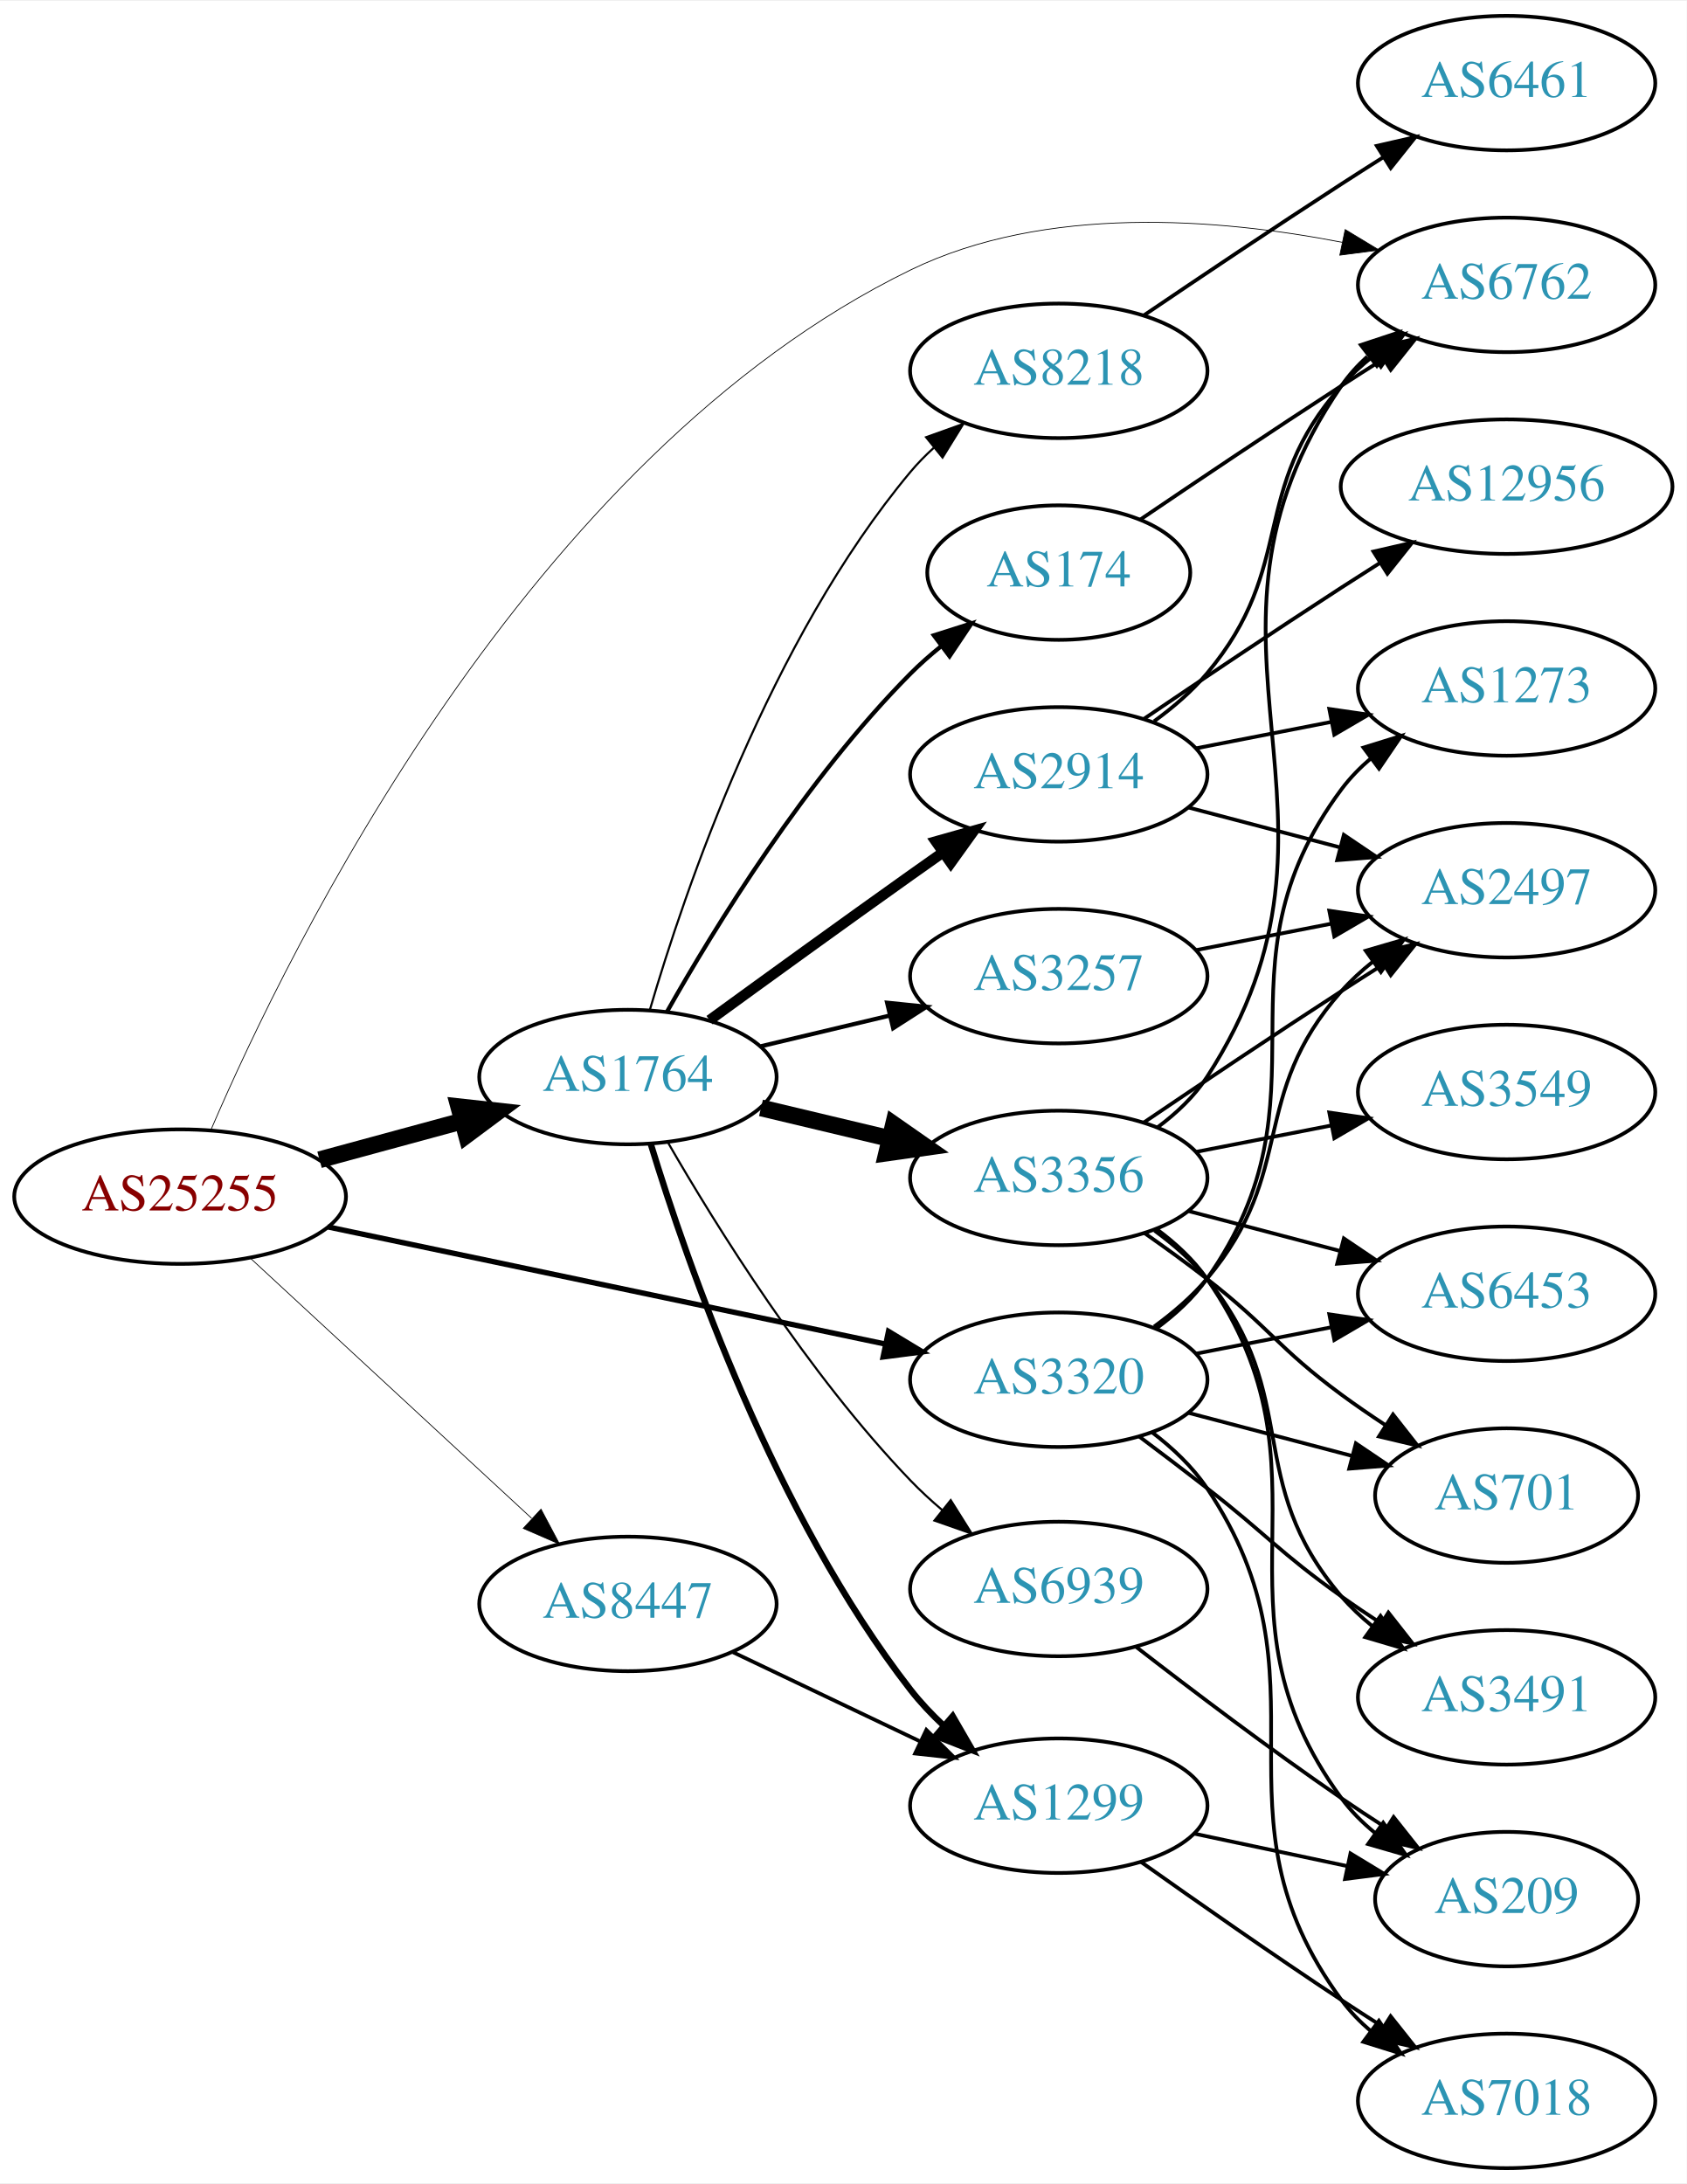
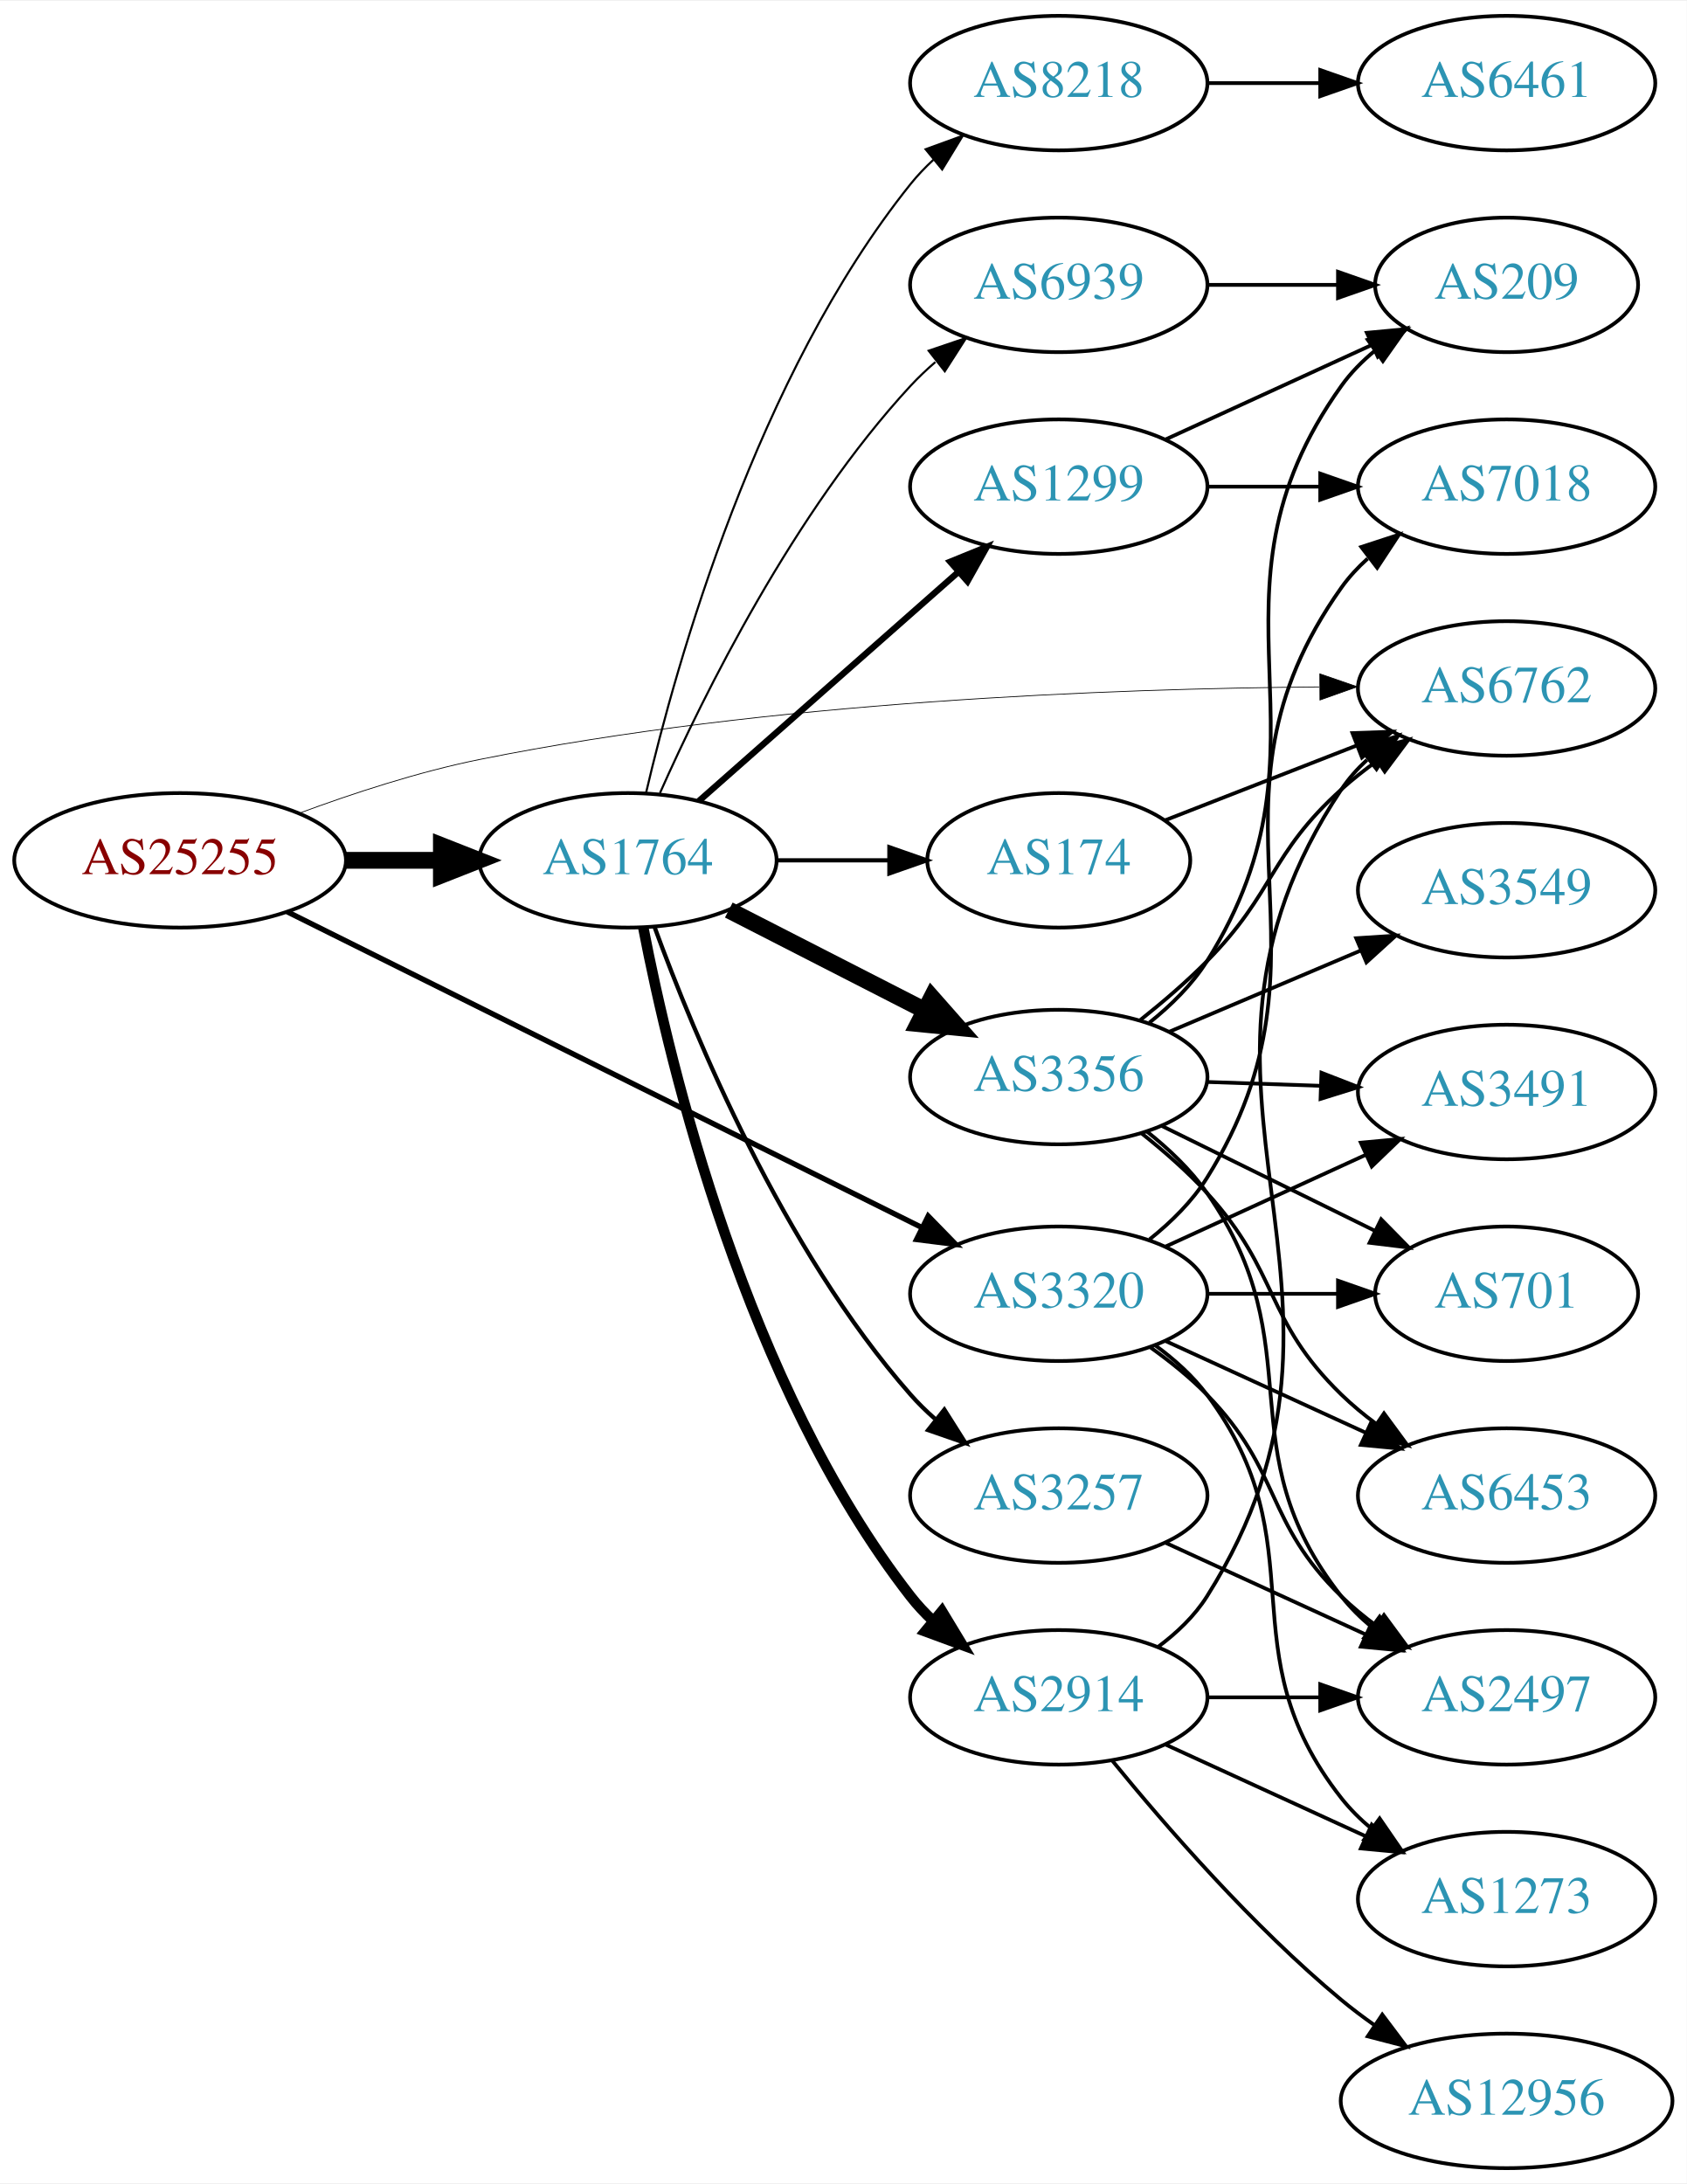
<svg xmlns="http://www.w3.org/2000/svg" xmlns:xlink="http://www.w3.org/1999/xlink" width="451pt" height="584pt" viewBox="0.00 0.00 451.37 584.00">
  <g id="graph0" class="graph" transform="scale(1 1) rotate(0) translate(4 580)">
    <polygon fill="white" stroke="none" points="-4,4 -4,-580 447.37,-580 447.37,4 -4,4" />
    <g id="node1" class="node">
      <g id="a_node1">
        <a xlink:href="/asn/25255" xlink:title="AS25255 ~ ==&gt; TELE2 AUSTRIA &lt;== [AT]">
-           <ellipse fill="#ffffff" stroke="black" cx="44.196" cy="-260" rx="44.393" ry="18" />
-           <text text-anchor="middle" x="44.196" y="-256.3" font-family="Times,serif" font-size="14.00" fill="#880000">AS25255</text>
+           <ellipse fill="#ffffff" stroke="black" cx="44.196" cy="-350" rx="44.393" ry="18" />
+           <text text-anchor="middle" x="44.196" y="-346.3" font-family="Times,serif" font-size="14.00" fill="#880000">AS25255</text>
        </a>
      </g>
    </g>
    <g id="node2" class="node">
      <g id="a_node2">
        <a xlink:href="/asn/1764" xlink:title="AS1764 ~ NEXTLAYER-AS [AT]">
-           <ellipse fill="#ffffff" stroke="black" cx="164.039" cy="-292" rx="39.794" ry="18" />
-           <text text-anchor="middle" x="164.039" y="-288.3" font-family="Times,serif" font-size="14.00" fill="#2c94b3">AS1764</text>
+           <ellipse fill="#ffffff" stroke="black" cx="164.039" cy="-350" rx="39.794" ry="18" />
+           <text text-anchor="middle" x="164.039" y="-346.3" font-family="Times,serif" font-size="14.00" fill="#2c94b3">AS1764</text>
        </a>
      </g>
    </g>
    <g id="edge1" class="edge">
-       <path fill="none" stroke="black" stroke-width="4.5" d="M81.514,-269.862C93.574,-273.137 107.123,-276.816 119.66,-280.221" />
-       <polygon fill="black" stroke="black" stroke-width="4.5" points="118.768,-284.058 129.451,-282.879 120.832,-276.459 118.768,-284.058" />
+       <path fill="none" stroke="black" stroke-width="4.5" d="M88.407,-350C96.72,-350 105.482,-350 113.965,-350" />
+       <polygon fill="black" stroke="black" stroke-width="4.5" points="114.123,-353.938 124.123,-350 114.123,-346.063 114.123,-353.938" />
    </g>
    <g id="node3" class="node">
      <g id="a_node3">
        <a xlink:href="/asn/3320" xlink:title="AS3320 ~ DTAG [DE]">
-           <ellipse fill="#ffffff" stroke="black" cx="279.332" cy="-211" rx="39.794" ry="18" />
-           <text text-anchor="middle" x="279.332" y="-207.3" font-family="Times,serif" font-size="14.00" fill="#2c94b3">AS3320</text>
+           <ellipse fill="#ffffff" stroke="black" cx="279.332" cy="-234" rx="39.794" ry="18" />
+           <text text-anchor="middle" x="279.332" y="-230.3" font-family="Times,serif" font-size="14.00" fill="#2c94b3">AS3320</text>
        </a>
      </g>
    </g>
    <g id="edge2" class="edge">
-       <path fill="none" stroke="black" stroke-width="1.432" d="M83.694,-251.909C124.642,-243.302 189.377,-229.696 232.821,-220.565" />
-       <polygon fill="black" stroke="black" stroke-width="1.432" points="233.77,-223.942 242.836,-218.46 232.33,-217.092 233.77,-223.942" />
+       <path fill="none" stroke="black" stroke-width="1.432" d="M72.855,-336.238C115.171,-315.183 195.971,-274.98 242.647,-251.755" />
+       <polygon fill="black" stroke="black" stroke-width="1.432" points="244.391,-254.797 251.785,-247.209 241.273,-248.53 244.391,-254.797" />
    </g>
    <g id="node4" class="node">
      <g id="a_node4">
        <a xlink:href="/asn/6762" xlink:title="AS6762 ~ TELECOM ITALIA SPARKLE S.p.A. [IT]">
-           <ellipse fill="#ffffff" stroke="black" cx="399.174" cy="-504" rx="39.794" ry="18" />
-           <text text-anchor="middle" x="399.174" y="-500.3" font-family="Times,serif" font-size="14.00" fill="#2c94b3">AS6762</text>
+           <ellipse fill="#ffffff" stroke="black" cx="399.174" cy="-396" rx="39.794" ry="18" />
+           <text text-anchor="middle" x="399.174" y="-392.3" font-family="Times,serif" font-size="14.00" fill="#2c94b3">AS6762</text>
        </a>
      </g>
    </g>
    <g id="edge3" class="edge">
-       <path fill="none" stroke="black" stroke-width="0.205" d="M52.5,-277.982C73.225,-326.244 137.594,-458.322 239.685,-508 275.684,-525.517 321.94,-521.837 355.175,-515.393" />
-       <polygon fill="black" stroke="black" stroke-width="0.205" points="355.977,-518.801 365.046,-513.325 354.541,-511.95 355.977,-518.801" />
+       <path fill="none" stroke="black" stroke-width="0.205" d="M75.903,-362.545C90.371,-367.915 108.016,-373.699 124.392,-377 201.837,-392.613 293.818,-395.971 349.014,-396.4" />
+       <polygon fill="black" stroke="black" stroke-width="0.205" points="349.197,-399.901 359.213,-396.449 349.23,-392.901 349.197,-399.901" />
    </g>
    <g id="node5" class="node">
      <g id="a_node5">
-         <a xlink:href="/asn/8447" xlink:title="AS8447 ~ A1 Telekom Austria AG [AT]">
-           <ellipse fill="#ffffff" stroke="black" cx="164.039" cy="-151" rx="39.794" ry="18" />
-           <text text-anchor="middle" x="164.039" y="-147.3" font-family="Times,serif" font-size="14.00" fill="#2c94b3">AS8447</text>
+         <a xlink:href="/asn/3356" xlink:title="AS3356 ~ Level 3 Parent, LLC [US]">
+           <ellipse fill="#ffffff" stroke="black" cx="279.332" cy="-292" rx="39.794" ry="18" />
+           <text text-anchor="middle" x="279.332" y="-288.3" font-family="Times,serif" font-size="14.00" fill="#2c94b3">AS3356</text>
        </a>
      </g>
    </g>
    <g id="edge4" class="edge">
-       <path fill="none" stroke="black" stroke-width="0.205" d="M63.094,-243.445C83.137,-224.906 115.754,-194.737 138.246,-173.933" />
-       <polygon fill="black" stroke="black" stroke-width="0.205" points="140.777,-176.359 145.742,-166.999 136.024,-171.22 140.777,-176.359" />
+       <path fill="none" stroke="black" stroke-width="4.5" d="M191.03,-336.694C206.574,-328.736 226.525,-318.522 243.43,-309.868" />
+       <polygon fill="black" stroke="black" stroke-width="4.5" points="245.354,-313.306 252.461,-305.244 241.765,-306.297 245.354,-313.306" />
    </g>
    <g id="node6" class="node">
      <g id="a_node6">
-         <a xlink:href="/asn/8218" xlink:title="AS8218 ~ legacy Neotelecoms [FR]">
-           <ellipse fill="#ffffff" stroke="black" cx="279.332" cy="-481" rx="39.794" ry="18" />
-           <text text-anchor="middle" x="279.332" y="-477.3" font-family="Times,serif" font-size="14.00" fill="#2c94b3">AS8218</text>
+         <a xlink:href="/asn/2914" xlink:title="AS2914 ~ NTT America, Inc. [US]">
+           <ellipse fill="#ffffff" stroke="black" cx="279.332" cy="-126" rx="39.794" ry="18" />
+           <text text-anchor="middle" x="279.332" y="-122.3" font-family="Times,serif" font-size="14.00" fill="#2c94b3">AS2914</text>
        </a>
      </g>
    </g>
    <g id="edge5" class="edge">
-       <path fill="none" stroke="black" stroke-width="0.562" d="M169.913,-310.002C179.227,-341.844 202.043,-408.981 239.685,-454 241.555,-456.237 243.654,-458.374 245.88,-460.396" />
-       <polygon fill="black" stroke="black" stroke-width="0.562" points="243.823,-463.234 253.799,-466.804 248.227,-457.793 243.823,-463.234" />
+       <path fill="none" stroke="black" stroke-width="2.812" d="M168.16,-331.929C175.284,-294.991 195.643,-209.561 239.685,-153 241.477,-150.699 243.518,-148.516 245.705,-146.462" />
+       <polygon fill="black" stroke="black" stroke-width="2.812" points="248.06,-149.057 253.549,-139.995 243.607,-143.656 248.06,-149.057" />
    </g>
    <g id="node7" class="node">
      <g id="a_node7">
-         <a xlink:href="/asn/174" xlink:title="AS174 ~ Cogent Communications [US]">
-           <ellipse fill="#ffffff" stroke="black" cx="279.332" cy="-427" rx="35.194" ry="18" />
-           <text text-anchor="middle" x="279.332" y="-423.3" font-family="Times,serif" font-size="14.00" fill="#2c94b3">AS174</text>
+         <a xlink:href="/asn/1299" xlink:title="AS1299 ~ Telia Carrier [EU]">
+           <ellipse fill="#ffffff" stroke="black" cx="279.332" cy="-450" rx="39.794" ry="18" />
+           <text text-anchor="middle" x="279.332" y="-446.3" font-family="Times,serif" font-size="14.00" fill="#2c94b3">AS1299</text>
        </a>
      </g>
    </g>
    <g id="edge6" class="edge">
-       <path fill="none" stroke="black" stroke-width="1.125" d="M174.498,-309.49C187.28,-332.096 211.712,-371.886 239.685,-400 242.185,-402.513 244.946,-404.949 247.807,-407.261" />
-       <polygon fill="black" stroke="black" stroke-width="1.125" points="245.905,-410.21 256.004,-413.413 250.108,-404.611 245.905,-410.21" />
+       <path fill="none" stroke="black" stroke-width="1.688" d="M182.99,-365.845C201.69,-382.351 231.167,-408.369 252.396,-427.108" />
+       <polygon fill="black" stroke="black" stroke-width="1.688" points="250.275,-429.904 260.089,-433.898 254.908,-424.656 250.275,-429.904" />
    </g>
    <g id="node8" class="node">
      <g id="a_node8">
        <a xlink:href="/asn/6939" xlink:title="AS6939 ~ Hurricane Electric LLC [US]">
-           <ellipse fill="#ffffff" stroke="black" cx="279.332" cy="-155" rx="39.794" ry="18" />
-           <text text-anchor="middle" x="279.332" y="-151.3" font-family="Times,serif" font-size="14.00" fill="#2c94b3">AS6939</text>
+           <ellipse fill="#ffffff" stroke="black" cx="279.332" cy="-504" rx="39.794" ry="18" />
+           <text text-anchor="middle" x="279.332" y="-500.3" font-family="Times,serif" font-size="14.00" fill="#2c94b3">AS6939</text>
        </a>
      </g>
    </g>
    <g id="edge7" class="edge">
-       <path fill="none" stroke="black" stroke-width="0.562" d="M174.647,-274.655C187.588,-252.205 212.193,-212.585 239.685,-184 242.28,-181.302 245.144,-178.663 248.106,-176.145" />
-       <polygon fill="black" stroke="black" stroke-width="0.562" points="250.419,-178.778 256.052,-169.804 246.053,-173.306 250.419,-178.778" />
+       <path fill="none" stroke="black" stroke-width="0.562" d="M172.606,-367.996C184.226,-394.143 208.435,-443.197 239.685,-477 241.717,-479.197 243.956,-481.318 246.303,-483.339" />
+       <polygon fill="black" stroke="black" stroke-width="0.562" points="244.515,-486.384 254.548,-489.791 248.83,-480.872 244.515,-486.384" />
    </g>
    <g id="node9" class="node">
      <g id="a_node9">
        <a xlink:href="/asn/3257" xlink:title="AS3257 ~ GTT [DE]">
-           <ellipse fill="#ffffff" stroke="black" cx="279.332" cy="-319" rx="39.794" ry="18" />
-           <text text-anchor="middle" x="279.332" y="-315.3" font-family="Times,serif" font-size="14.00" fill="#2c94b3">AS3257</text>
+           <ellipse fill="#ffffff" stroke="black" cx="279.332" cy="-180" rx="39.794" ry="18" />
+           <text text-anchor="middle" x="279.332" y="-176.3" font-family="Times,serif" font-size="14.00" fill="#2c94b3">AS3257</text>
        </a>
      </g>
    </g>
    <g id="edge8" class="edge">
-       <path fill="none" stroke="black" stroke-width="1.125" d="M199.646,-300.248C210.517,-302.838 222.671,-305.735 234.114,-308.462" />
-       <polygon fill="black" stroke="black" stroke-width="1.125" points="233.397,-311.889 243.936,-310.803 235.02,-305.08 233.397,-311.889" />
+       <path fill="none" stroke="black" stroke-width="1.125" d="M171.186,-332.083C181.73,-303.265 205.482,-245.915 239.685,-207 241.661,-204.752 243.86,-202.596 246.18,-200.55" />
+       <polygon fill="black" stroke="black" stroke-width="1.125" points="248.713,-203.008 254.375,-194.053 244.364,-197.523 248.713,-203.008" />
    </g>
    <g id="node10" class="node">
      <g id="a_node10">
-         <a xlink:href="/asn/3356" xlink:title="AS3356 ~ Level 3 Parent, LLC [US]">
-           <ellipse fill="#ffffff" stroke="black" cx="279.332" cy="-265" rx="39.794" ry="18" />
-           <text text-anchor="middle" x="279.332" y="-261.3" font-family="Times,serif" font-size="14.00" fill="#2c94b3">AS3356</text>
+         <a xlink:href="/asn/174" xlink:title="AS174 ~ Cogent Communications [US]">
+           <ellipse fill="#ffffff" stroke="black" cx="279.332" cy="-350" rx="35.194" ry="18" />
+           <text text-anchor="middle" x="279.332" y="-346.3" font-family="Times,serif" font-size="14.00" fill="#2c94b3">AS174</text>
        </a>
      </g>
    </g>
    <g id="edge9" class="edge">
-       <path fill="none" stroke="black" stroke-width="4.5" d="M199.646,-283.752C210.517,-281.162 222.671,-278.265 234.114,-275.538" />
-       <polygon fill="black" stroke="black" stroke-width="4.5" points="235.122,-279.346 243.936,-273.197 233.296,-271.685 235.122,-279.346" />
+       <path fill="none" stroke="black" stroke-width="1.125" d="M203.711,-350C213.416,-350 223.907,-350 233.87,-350" />
+       <polygon fill="black" stroke="black" stroke-width="1.125" points="234.006,-353.5 244.006,-350 234.006,-346.5 234.006,-353.5" />
    </g>
    <g id="node11" class="node">
      <g id="a_node11">
-         <a xlink:href="/asn/1299" xlink:title="AS1299 ~ Telia Carrier [EU]">
-           <ellipse fill="#ffffff" stroke="black" cx="279.332" cy="-97" rx="39.794" ry="18" />
-           <text text-anchor="middle" x="279.332" y="-93.3" font-family="Times,serif" font-size="14.00" fill="#2c94b3">AS1299</text>
+         <a xlink:href="/asn/8218" xlink:title="AS8218 ~ legacy Neotelecoms [FR]">
+           <ellipse fill="#ffffff" stroke="black" cx="279.332" cy="-558" rx="39.794" ry="18" />
+           <text text-anchor="middle" x="279.332" y="-554.3" font-family="Times,serif" font-size="14.00" fill="#2c94b3">AS8218</text>
        </a>
      </g>
    </g>
    <g id="edge10" class="edge">
-       <path fill="none" stroke="black" stroke-width="1.688" d="M170.166,-274.023C179.877,-242.176 203.295,-174.797 239.685,-128 242.299,-124.639 245.347,-121.419 248.563,-118.41" />
-       <polygon fill="black" stroke="black" stroke-width="1.688" points="250.943,-120.98 256.249,-111.809 246.382,-115.67 250.943,-120.98" />
+       <path fill="none" stroke="black" stroke-width="0.562" d="M168.855,-367.923C176.942,-402.539 198.529,-479.695 239.685,-531 241.51,-533.274 243.575,-535.439 245.778,-537.479" />
+       <polygon fill="black" stroke="black" stroke-width="0.562" points="243.698,-540.299 253.654,-543.922 248.13,-534.882 243.698,-540.299" />
    </g>
    <g id="node12" class="node">
      <g id="a_node12">
-         <a xlink:href="/asn/2914" xlink:title="AS2914 ~ NTT America, Inc. [US]">
-           <ellipse fill="#ffffff" stroke="black" cx="279.332" cy="-373" rx="39.794" ry="18" />
-           <text text-anchor="middle" x="279.332" y="-369.3" font-family="Times,serif" font-size="14.00" fill="#2c94b3">AS2914</text>
-         </a>
-       </g>
-     </g>
-     <g id="edge11" class="edge">
-       <path fill="none" stroke="black" stroke-width="2.812" d="M185.887,-307.222C200.821,-318.091 221.435,-333.025 239.685,-346 242.506,-348.005 245.449,-350.085 248.397,-352.159" />
-       <polygon fill="black" stroke="black" stroke-width="2.812" points="246.424,-355.05 256.621,-357.926 250.443,-349.319 246.424,-355.05" />
+         <a xlink:href="/asn/2497" xlink:title="AS2497 ~ Internet Initiative Japan Inc. [JP]">
+           <ellipse fill="#ffffff" stroke="black" cx="399.174" cy="-126" rx="39.794" ry="18" />
+           <text text-anchor="middle" x="399.174" y="-122.3" font-family="Times,serif" font-size="14.00" fill="#2c94b3">AS2497</text>
+         </a>
+       </g>
+     </g>
+     <g id="edge28" class="edge">
+       <path fill="none" stroke="black" d="M303.926,-219.611C309.182,-215.852 314.513,-211.563 318.978,-207 339.151,-186.383 334.285,-173.094 354.978,-153 357.823,-150.237 360.997,-147.614 364.297,-145.166" />
+       <polygon fill="black" stroke="black" points="366.363,-147.994 372.645,-139.462 362.414,-142.214 366.363,-147.994" />
+     </g>
+     <g id="node13" class="node">
+       <g id="a_node13">
+         <a xlink:href="/asn/1273" xlink:title="AS1273 ~ Vodafone Group PLC [EU]">
+           <ellipse fill="#ffffff" stroke="black" cx="399.174" cy="-72" rx="39.794" ry="18" />
+           <text text-anchor="middle" x="399.174" y="-68.3" font-family="Times,serif" font-size="14.00" fill="#2c94b3">AS1273</text>
+         </a>
+       </g>
+     </g>
+     <g id="edge29" class="edge">
+       <path fill="none" stroke="black" d="M305.262,-220.118C310.338,-216.389 315.256,-211.984 318.978,-207 349.249,-166.458 323.679,-138.754 354.978,-99 357.303,-96.047 360.047,-93.33 363.006,-90.853" />
+       <polygon fill="black" stroke="black" points="365.199,-93.585 371.203,-84.855 361.065,-87.936 365.199,-93.585" />
    </g>
    <g id="node15" class="node">
      <g id="a_node15">
        <a xlink:href="/asn/7018" xlink:title="AS7018 ~ AT&amp;T Services, Inc. [US]">
-           <ellipse fill="#ffffff" stroke="black" cx="399.174" cy="-18" rx="39.794" ry="18" />
-           <text text-anchor="middle" x="399.174" y="-14.3" font-family="Times,serif" font-size="14.00" fill="#2c94b3">AS7018</text>
-         </a>
-       </g>
-     </g>
-     <g id="edge29" class="edge">
-       <path fill="none" stroke="black" d="M304.303,-196.931C309.795,-192.735 315.14,-187.708 318.978,-182 354.109,-129.758 317.656,-95.701 354.978,-45 357.206,-41.973 359.885,-39.207 362.804,-36.699" />
-       <polygon fill="black" stroke="black" points="364.999,-39.428 370.944,-30.659 360.828,-33.807 364.999,-39.428" />
-     </g>
-     <g id="node16" class="node">
-       <g id="a_node16">
-         <a xlink:href="/asn/2497" xlink:title="AS2497 ~ Internet Initiative Japan Inc. [JP]">
-           <ellipse fill="#ffffff" stroke="black" cx="399.174" cy="-342" rx="39.794" ry="18" />
-           <text text-anchor="middle" x="399.174" y="-338.3" font-family="Times,serif" font-size="14.00" fill="#2c94b3">AS2497</text>
-         </a>
-       </g>
-     </g>
-     <g id="edge30" class="edge">
-       <path fill="none" stroke="black" d="M304.845,-225.213C309.942,-228.925 314.975,-233.239 318.978,-238 343.291,-266.914 329.933,-286.717 354.978,-315 357.47,-317.814 360.325,-320.438 363.354,-322.857" />
-       <polygon fill="black" stroke="black" points="361.474,-325.815 371.647,-328.773 365.539,-320.116 361.474,-325.815" />
+           <ellipse fill="#ffffff" stroke="black" cx="399.174" cy="-450" rx="39.794" ry="18" />
+           <text text-anchor="middle" x="399.174" y="-446.3" font-family="Times,serif" font-size="14.00" fill="#2c94b3">AS7018</text>
+         </a>
+       </g>
+     </g>
+     <g id="edge31" class="edge">
+       <path fill="none" stroke="black" d="M303.631,-248.561C309.403,-253.175 315.053,-258.73 318.978,-265 357.198,-326.044 313.243,-364.303 354.978,-423 356.977,-425.811 359.369,-428.392 361.988,-430.748" />
+       <polygon fill="black" stroke="black" points="360.291,-433.856 370.362,-437.146 364.541,-428.294 360.291,-433.856" />
    </g>
    <g id="node17" class="node">
      <g id="a_node17">
-         <a xlink:href="/asn/3491" xlink:title="AS3491 ~ PCCW Global, Inc. [US]">
-           <ellipse fill="#ffffff" stroke="black" cx="399.174" cy="-126" rx="39.794" ry="18" />
-           <text text-anchor="middle" x="399.174" y="-122.3" font-family="Times,serif" font-size="14.00" fill="#2c94b3">AS3491</text>
+         <a xlink:href="/asn/6453" xlink:title="AS6453 ~ TATA COMMUNICATIONS (AMERICA) INC [US]">
+           <ellipse fill="#ffffff" stroke="black" cx="399.174" cy="-180" rx="39.794" ry="18" />
+           <text text-anchor="middle" x="399.174" y="-176.3" font-family="Times,serif" font-size="14.00" fill="#2c94b3">AS6453</text>
        </a>
      </g>
    </g>
    <g id="edge32" class="edge">
-       <path fill="none" stroke="black" d="M300.889,-195.779C306.763,-191.374 313.151,-186.531 318.978,-182 335.197,-169.388 338.237,-164.911 354.978,-153 358.383,-150.578 362.002,-148.13 365.641,-145.748" />
-       <polygon fill="black" stroke="black" points="367.536,-148.691 374.076,-140.355 363.765,-142.793 367.536,-148.691" />
+       <path fill="none" stroke="black" d="M307.96,-221.339C323.917,-214.027 344.188,-204.739 361.471,-196.819" />
+       <polygon fill="black" stroke="black" points="363.085,-199.929 370.718,-192.581 360.169,-193.565 363.085,-199.929" />
    </g>
    <g id="node19" class="node">
      <g id="a_node19">
-         <a xlink:href="/asn/6453" xlink:title="AS6453 ~ TATA COMMUNICATIONS (AMERICA) INC [US]">
-           <ellipse fill="#ffffff" stroke="black" cx="399.174" cy="-234" rx="39.794" ry="18" />
-           <text text-anchor="middle" x="399.174" y="-230.3" font-family="Times,serif" font-size="14.00" fill="#2c94b3">AS6453</text>
-         </a>
-       </g>
-     </g>
-     <g id="edge33" class="edge">
-       <path fill="none" stroke="black" d="M316.008,-217.963C327.44,-220.194 340.261,-222.697 352.315,-225.049" />
-       <polygon fill="black" stroke="black" points="351.727,-228.501 362.212,-226.981 353.068,-221.63 351.727,-228.501" />
+         <a xlink:href="/asn/3491" xlink:title="AS3491 ~ PCCW Global, Inc. [US]">
+           <ellipse fill="#ffffff" stroke="black" cx="399.174" cy="-288" rx="39.794" ry="18" />
+           <text text-anchor="middle" x="399.174" y="-284.3" font-family="Times,serif" font-size="14.00" fill="#2c94b3">AS3491</text>
+         </a>
+       </g>
+     </g>
+     <g id="edge30" class="edge">
+       <path fill="none" stroke="black" d="M307.96,-246.661C323.917,-253.973 344.188,-263.261 361.471,-271.181" />
+       <polygon fill="black" stroke="black" points="360.169,-274.435 370.718,-275.419 363.085,-268.071 360.169,-274.435" />
    </g>
    <g id="node20" class="node">
      <g id="a_node20">
        <a xlink:href="/asn/701" xlink:title="AS701 ~ UUNET [US]">
-           <ellipse fill="#ffffff" stroke="black" cx="399.174" cy="-180" rx="35.194" ry="18" />
-           <text text-anchor="middle" x="399.174" y="-176.3" font-family="Times,serif" font-size="14.00" fill="#2c94b3">AS701</text>
-         </a>
-       </g>
-     </g>
-     <g id="edge31" class="edge">
-       <path fill="none" stroke="black" d="M314.101,-202.117C327.673,-198.546 343.438,-194.399 357.624,-190.667" />
-       <polygon fill="black" stroke="black" points="358.84,-193.966 367.621,-188.037 357.059,-187.197 358.84,-193.966" />
+           <ellipse fill="#ffffff" stroke="black" cx="399.174" cy="-234" rx="35.194" ry="18" />
+           <text text-anchor="middle" x="399.174" y="-230.3" font-family="Times,serif" font-size="14.00" fill="#2c94b3">AS701</text>
+         </a>
+       </g>
+     </g>
+     <g id="edge33" class="edge">
+       <path fill="none" stroke="black" d="M319.244,-234C330.331,-234 342.491,-234 353.873,-234" />
+       <polygon fill="black" stroke="black" points="354.055,-237.5 364.055,-234 354.055,-230.5 354.055,-237.5" />
+     </g>
+     <g id="edge20" class="edge">
+       <path fill="none" stroke="black" d="M301.144,-307.254C307.145,-312.027 313.537,-317.493 318.978,-323 337.225,-341.467 335.679,-351.635 354.978,-369 357.926,-371.653 361.167,-374.205 364.507,-376.609" />
+       <polygon fill="black" stroke="black" points="362.655,-379.582 372.906,-382.259 366.562,-373.773 362.655,-379.582" />
+     </g>
+     <g id="edge22" class="edge">
+       <path fill="none" stroke="black" d="M302.83,-277.496C308.735,-272.816 314.653,-267.212 318.978,-261 347.891,-219.478 323.679,-192.754 354.978,-153 357.303,-150.047 360.047,-147.33 363.006,-144.853" />
+       <polygon fill="black" stroke="black" points="365.199,-147.585 371.203,-138.855 361.065,-141.936 365.199,-147.585" />
+     </g>
+     <g id="node16" class="node">
+       <g id="a_node16">
+         <a xlink:href="/asn/209" xlink:title="AS209 ~ CenturyLink Communications, LLC [US]">
+           <ellipse fill="#ffffff" stroke="black" cx="399.174" cy="-504" rx="35.194" ry="18" />
+           <text text-anchor="middle" x="399.174" y="-500.3" font-family="Times,serif" font-size="14.00" fill="#2c94b3">AS209</text>
+         </a>
+       </g>
+     </g>
+     <g id="edge18" class="edge">
+       <path fill="none" stroke="black" d="M303.608,-306.575C309.38,-311.189 315.035,-316.741 318.978,-323 356.446,-382.471 314.086,-419.829 354.978,-477 357.467,-480.48 360.558,-483.608 363.934,-486.395" />
+       <polygon fill="black" stroke="black" points="362.007,-489.32 372.181,-492.278 366.073,-483.621 362.007,-489.32" />
+     </g>
+     <g id="edge19" class="edge">
+       <path fill="none" stroke="black" d="M301.413,-277.002C307.422,-272.236 313.75,-266.709 318.978,-261 338.457,-239.726 334.285,-227.094 354.978,-207 357.823,-204.237 360.997,-201.614 364.297,-199.166" />
+       <polygon fill="black" stroke="black" points="366.363,-201.994 372.645,-193.462 362.414,-196.214 366.363,-201.994" />
+     </g>
+     <g id="node18" class="node">
+       <g id="a_node18">
+         <a xlink:href="/asn/3549" xlink:title="AS3549 ~ Level 3 Parent, LLC [US]">
+           <ellipse fill="#ffffff" stroke="black" cx="399.174" cy="-342" rx="39.794" ry="18" />
+           <text text-anchor="middle" x="399.174" y="-338.3" font-family="Times,serif" font-size="14.00" fill="#2c94b3">AS3549</text>
+         </a>
+       </g>
+     </g>
+     <g id="edge21" class="edge">
+       <path fill="none" stroke="black" d="M308.858,-304.104C324.232,-310.627 343.408,-318.763 360.047,-325.823" />
+       <polygon fill="black" stroke="black" points="358.929,-329.151 369.502,-329.835 361.663,-322.707 358.929,-329.151" />
+     </g>
+     <g id="edge23" class="edge">
+       <path fill="none" stroke="black" d="M318.918,-290.69C328.684,-290.359 339.301,-289.998 349.495,-289.652" />
+       <polygon fill="black" stroke="black" points="349.626,-293.15 359.501,-289.313 349.388,-286.154 349.626,-293.15" />
+     </g>
+     <g id="edge24" class="edge">
+       <path fill="none" stroke="black" d="M306.778,-278.984C323.651,-270.679 345.692,-259.831 363.902,-250.868" />
+       <polygon fill="black" stroke="black" points="365.601,-253.933 373.027,-246.377 362.509,-247.653 365.601,-253.933" />
+     </g>
+     <g id="edge14" class="edge">
+       <path fill="none" stroke="black" d="M305.858,-139.472C310.903,-143.223 315.658,-147.74 318.978,-153 370.928,-235.3 300.94,-288.056 354.978,-369 356.893,-371.869 359.227,-374.49 361.808,-376.872" />
+       <polygon fill="black" stroke="black" points="360.071,-379.954 370.12,-383.313 364.359,-374.421 360.071,-379.954" />
+     </g>
+     <g id="edge11" class="edge">
+       <path fill="none" stroke="black" d="M319.244,-126C328.798,-126 339.147,-126 349.11,-126" />
+       <polygon fill="black" stroke="black" points="349.302,-129.5 359.302,-126 349.302,-122.5 349.302,-129.5" />
+     </g>
+     <g id="edge12" class="edge">
+       <path fill="none" stroke="black" d="M307.96,-113.339C323.917,-106.027 344.188,-96.739 361.471,-88.819" />
+       <polygon fill="black" stroke="black" points="363.085,-91.929 370.718,-84.581 360.169,-85.565 363.085,-91.929" />
+     </g>
+     <g id="node14" class="node">
+       <g id="a_node14">
+         <a xlink:href="/asn/12956" xlink:title="AS12956 ~ TELXIUS [ES]">
+           <ellipse fill="#ffffff" stroke="black" cx="399.174" cy="-18" rx="44.393" ry="18" />
+           <text text-anchor="middle" x="399.174" y="-14.3" font-family="Times,serif" font-size="14.00" fill="#2c94b3">AS12956</text>
+         </a>
+       </g>
+     </g>
+     <g id="edge13" class="edge">
+       <path fill="none" stroke="black" d="M293.751,-108.935C307.865,-91.625 331.28,-64.655 354.978,-45 357.716,-42.729 360.659,-40.506 363.677,-38.37" />
+       <polygon fill="black" stroke="black" points="365.903,-41.092 372.266,-32.621 362.009,-35.275 365.903,-41.092" />
+     </g>
+     <g id="edge15" class="edge">
+       <path fill="none" stroke="black" d="M319.244,-450C328.798,-450 339.147,-450 349.11,-450" />
+       <polygon fill="black" stroke="black" points="349.302,-453.5 359.302,-450 349.302,-446.5 349.302,-453.5" />
+     </g>
+     <g id="edge16" class="edge">
+       <path fill="none" stroke="black" d="M307.96,-462.661C324.377,-470.183 345.358,-479.798 362.955,-487.861" />
+       <polygon fill="black" stroke="black" points="361.783,-491.174 372.332,-492.158 364.7,-484.811 361.783,-491.174" />
+     </g>
+     <g id="edge17" class="edge">
+       <path fill="none" stroke="black" d="M319.244,-504C330.331,-504 342.491,-504 353.873,-504" />
+       <polygon fill="black" stroke="black" points="354.055,-507.5 364.055,-504 354.055,-500.5 354.055,-507.5" />
+     </g>
+     <g id="edge27" class="edge">
+       <path fill="none" stroke="black" d="M307.96,-167.339C323.917,-160.027 344.188,-150.739 361.471,-142.819" />
+       <polygon fill="black" stroke="black" points="363.085,-145.929 370.718,-138.581 360.169,-139.565 363.085,-145.929" />
+     </g>
+     <g id="edge26" class="edge">
+       <path fill="none" stroke="black" d="M307.663,-360.669C322.896,-366.615 342.127,-374.122 358.941,-380.685" />
+       <polygon fill="black" stroke="black" points="357.925,-384.046 368.514,-384.422 360.471,-377.525 357.925,-384.046" />
    </g>
    <g id="node21" class="node">
      <g id="a_node21">
-         <a xlink:href="/asn/1273" xlink:title="AS1273 ~ Vodafone Group PLC [EU]">
-           <ellipse fill="#ffffff" stroke="black" cx="399.174" cy="-396" rx="39.794" ry="18" />
-           <text text-anchor="middle" x="399.174" y="-392.3" font-family="Times,serif" font-size="14.00" fill="#2c94b3">AS1273</text>
-         </a>
-       </g>
-     </g>
-     <g id="edge34" class="edge">
-       <path fill="none" stroke="black" d="M305.462,-224.736C310.528,-228.474 315.391,-232.918 318.978,-238 353.795,-287.332 318.911,-320.575 354.978,-369 357.223,-372.014 359.913,-374.772 362.839,-377.275" />
-       <polygon fill="black" stroke="black" points="360.869,-380.172 370.989,-383.308 365.034,-374.545 360.869,-380.172" />
-     </g>
-     <g id="edge35" class="edge">
-       <path fill="none" stroke="black" d="M192.175,-138.066C207.169,-130.919 225.99,-121.948 242.213,-114.215" />
-       <polygon fill="black" stroke="black" points="243.895,-117.291 251.417,-109.829 240.884,-110.972 243.895,-117.291" />
-     </g>
-     <g id="node13" class="node">
-       <g id="a_node13">
        <a xlink:href="/asn/6461" xlink:title="AS6461 ~ Zayo Bandwidth [US]">
          <ellipse fill="#ffffff" stroke="black" cx="399.174" cy="-558" rx="39.794" ry="18" />
          <text text-anchor="middle" x="399.174" y="-554.3" font-family="Times,serif" font-size="14.00" fill="#2c94b3">AS6461</text>
        </a>
      </g>
    </g>
-     <g id="edge12" class="edge">
-       <path fill="none" stroke="black" d="M302.096,-495.841C316.921,-505.886 337.038,-519.389 354.978,-531 358.57,-533.325 362.346,-535.735 366.11,-538.115" />
-       <polygon fill="black" stroke="black" points="364.445,-541.203 374.774,-543.561 368.17,-535.276 364.445,-541.203" />
-     </g>
-     <g id="edge28" class="edge">
-       <path fill="none" stroke="black" d="M301.129,-441.186C316.039,-451.294 336.645,-465.135 354.978,-477 358.57,-479.325 362.346,-481.735 366.11,-484.115" />
-       <polygon fill="black" stroke="black" points="364.445,-487.203 374.774,-489.561 368.17,-481.276 364.445,-487.203" />
-     </g>
-     <g id="node14" class="node">
-       <g id="a_node14">
-         <a xlink:href="/asn/209" xlink:title="AS209 ~ CenturyLink Communications, LLC [US]">
-           <ellipse fill="#ffffff" stroke="black" cx="399.174" cy="-72" rx="35.194" ry="18" />
-           <text text-anchor="middle" x="399.174" y="-68.3" font-family="Times,serif" font-size="14.00" fill="#2c94b3">AS209</text>
-         </a>
-       </g>
-     </g>
-     <g id="edge13" class="edge">
-       <path fill="none" stroke="black" d="M299.956,-139.558C314.819,-128.041 335.872,-112.103 354.978,-99 358.773,-96.397 362.81,-93.737 366.833,-91.151" />
-       <polygon fill="black" stroke="black" points="368.94,-93.96 375.521,-85.657 365.198,-88.044 368.94,-93.96" />
-     </g>
-     <g id="edge27" class="edge">
-       <path fill="none" stroke="black" d="M316.008,-325.963C327.44,-328.194 340.261,-330.697 352.315,-333.049" />
-       <polygon fill="black" stroke="black" points="351.727,-336.501 362.212,-334.981 353.068,-329.63 351.727,-336.501" />
-     </g>
-     <g id="edge22" class="edge">
-       <path fill="none" stroke="black" d="M305.753,-278.54C310.803,-282.287 315.587,-286.785 318.978,-292 364.644,-362.222 307.531,-407.969 354.978,-477 356.932,-479.842 359.293,-482.445 361.891,-484.816" />
-       <polygon fill="black" stroke="black" points="360.173,-487.91 370.232,-491.237 364.443,-482.363 360.173,-487.91" />
-     </g>
-     <g id="edge17" class="edge">
-       <path fill="none" stroke="black" d="M305.518,-251.303C310.581,-247.563 315.429,-243.108 318.978,-238 355.39,-185.591 317.237,-150.46 354.978,-99 357.508,-95.55 360.625,-92.44 364.015,-89.664" />
-       <polygon fill="black" stroke="black" points="366.154,-92.438 372.278,-83.792 362.099,-86.732 366.154,-92.438" />
-     </g>
-     <g id="edge16" class="edge">
-       <path fill="none" stroke="black" d="M302.096,-279.841C316.921,-289.886 337.038,-303.389 354.978,-315 358.57,-317.325 362.346,-319.735 366.11,-322.115" />
-       <polygon fill="black" stroke="black" points="364.445,-325.203 374.774,-327.561 368.17,-319.276 364.445,-325.203" />
-     </g>
-     <g id="edge18" class="edge">
-       <path fill="none" stroke="black" d="M304.975,-250.895C310.066,-247.177 315.063,-242.834 318.978,-238 344.801,-206.12 328.348,-184.209 354.978,-153 357.418,-150.141 360.238,-147.487 363.245,-145.049" />
-       <polygon fill="black" stroke="black" points="365.433,-147.786 371.509,-139.106 361.346,-142.103 365.433,-147.786" />
-     </g>
-     <g id="node18" class="node">
-       <g id="a_node18">
-         <a xlink:href="/asn/3549" xlink:title="AS3549 ~ Level 3 Parent, LLC [US]">
-           <ellipse fill="#ffffff" stroke="black" cx="399.174" cy="-288" rx="39.794" ry="18" />
-           <text text-anchor="middle" x="399.174" y="-284.3" font-family="Times,serif" font-size="14.00" fill="#2c94b3">AS3549</text>
-         </a>
-       </g>
-     </g>
-     <g id="edge19" class="edge">
-       <path fill="none" stroke="black" d="M316.008,-271.963C327.44,-274.194 340.261,-276.697 352.315,-279.049" />
-       <polygon fill="black" stroke="black" points="351.727,-282.501 362.212,-280.981 353.068,-275.63 351.727,-282.501" />
-     </g>
-     <g id="edge20" class="edge">
-       <path fill="none" stroke="black" d="M314.101,-256.117C326.674,-252.809 341.129,-249.006 354.468,-245.498" />
-       <polygon fill="black" stroke="black" points="355.62,-248.814 364.4,-242.885 353.839,-242.044 355.62,-248.814" />
-     </g>
-     <g id="edge21" class="edge">
-       <path fill="none" stroke="black" d="M302.277,-250.242C307.808,-246.367 313.678,-242.117 318.978,-238 335.654,-225.048 337.976,-219.521 354.978,-207 358.683,-204.271 362.667,-201.536 366.662,-198.911" />
-       <polygon fill="black" stroke="black" points="368.779,-201.712 375.325,-193.381 365.013,-195.811 368.779,-201.712" />
-     </g>
-     <g id="edge14" class="edge">
-       <path fill="none" stroke="black" d="M315.688,-89.499C328.546,-86.771 343.196,-83.663 356.547,-80.831" />
-       <polygon fill="black" stroke="black" points="357.396,-84.229 366.452,-78.73 355.943,-77.381 357.396,-84.229" />
-     </g>
-     <g id="edge15" class="edge">
-       <path fill="none" stroke="black" d="M301.375,-81.923C316.225,-71.387 336.658,-57.096 354.978,-45 358.548,-42.643 362.312,-40.212 366.068,-37.821" />
-       <polygon fill="black" stroke="black" points="368.132,-40.657 374.724,-32.362 364.398,-34.735 368.132,-40.657" />
-     </g>
-     <g id="edge26" class="edge">
-       <path fill="none" stroke="black" d="M304.845,-387.213C309.942,-390.925 314.975,-395.239 318.978,-400 343.291,-428.914 329.933,-448.717 354.978,-477 357.47,-479.814 360.325,-482.438 363.354,-484.857" />
-       <polygon fill="black" stroke="black" points="361.474,-487.815 371.647,-490.773 365.539,-482.116 361.474,-487.815" />
-     </g>
-     <g id="edge23" class="edge">
-       <path fill="none" stroke="black" d="M314.101,-364.117C326.674,-360.809 341.129,-357.006 354.468,-353.498" />
-       <polygon fill="black" stroke="black" points="355.62,-356.814 364.4,-350.885 353.839,-350.044 355.62,-356.814" />
-     </g>
-     <g id="edge24" class="edge">
-       <path fill="none" stroke="black" d="M316.008,-379.963C327.44,-382.194 340.261,-384.697 352.315,-387.049" />
-       <polygon fill="black" stroke="black" points="351.727,-390.501 362.212,-388.981 353.068,-383.63 351.727,-390.501" />
-     </g>
-     <g id="node22" class="node">
-       <g id="a_node22">
-         <a xlink:href="/asn/12956" xlink:title="AS12956 ~ TELXIUS [ES]">
-           <ellipse fill="#ffffff" stroke="black" cx="399.174" cy="-450" rx="44.393" ry="18" />
-           <text text-anchor="middle" x="399.174" y="-446.3" font-family="Times,serif" font-size="14.00" fill="#2c94b3">AS12956</text>
-         </a>
-       </g>
-     </g>
    <g id="edge25" class="edge">
-       <path fill="none" stroke="black" d="M302.096,-387.841C316.921,-397.886 337.038,-411.389 354.978,-423 358.307,-425.155 361.796,-427.383 365.286,-429.593" />
-       <polygon fill="black" stroke="black" points="363.544,-432.633 373.872,-434.997 367.273,-426.708 363.544,-432.633" />
+       <path fill="none" stroke="black" d="M319.244,-558C328.798,-558 339.147,-558 349.11,-558" />
+       <polygon fill="black" stroke="black" points="349.302,-561.5 359.302,-558 349.302,-554.5 349.302,-561.5" />
    </g>
  </g>
</svg>
